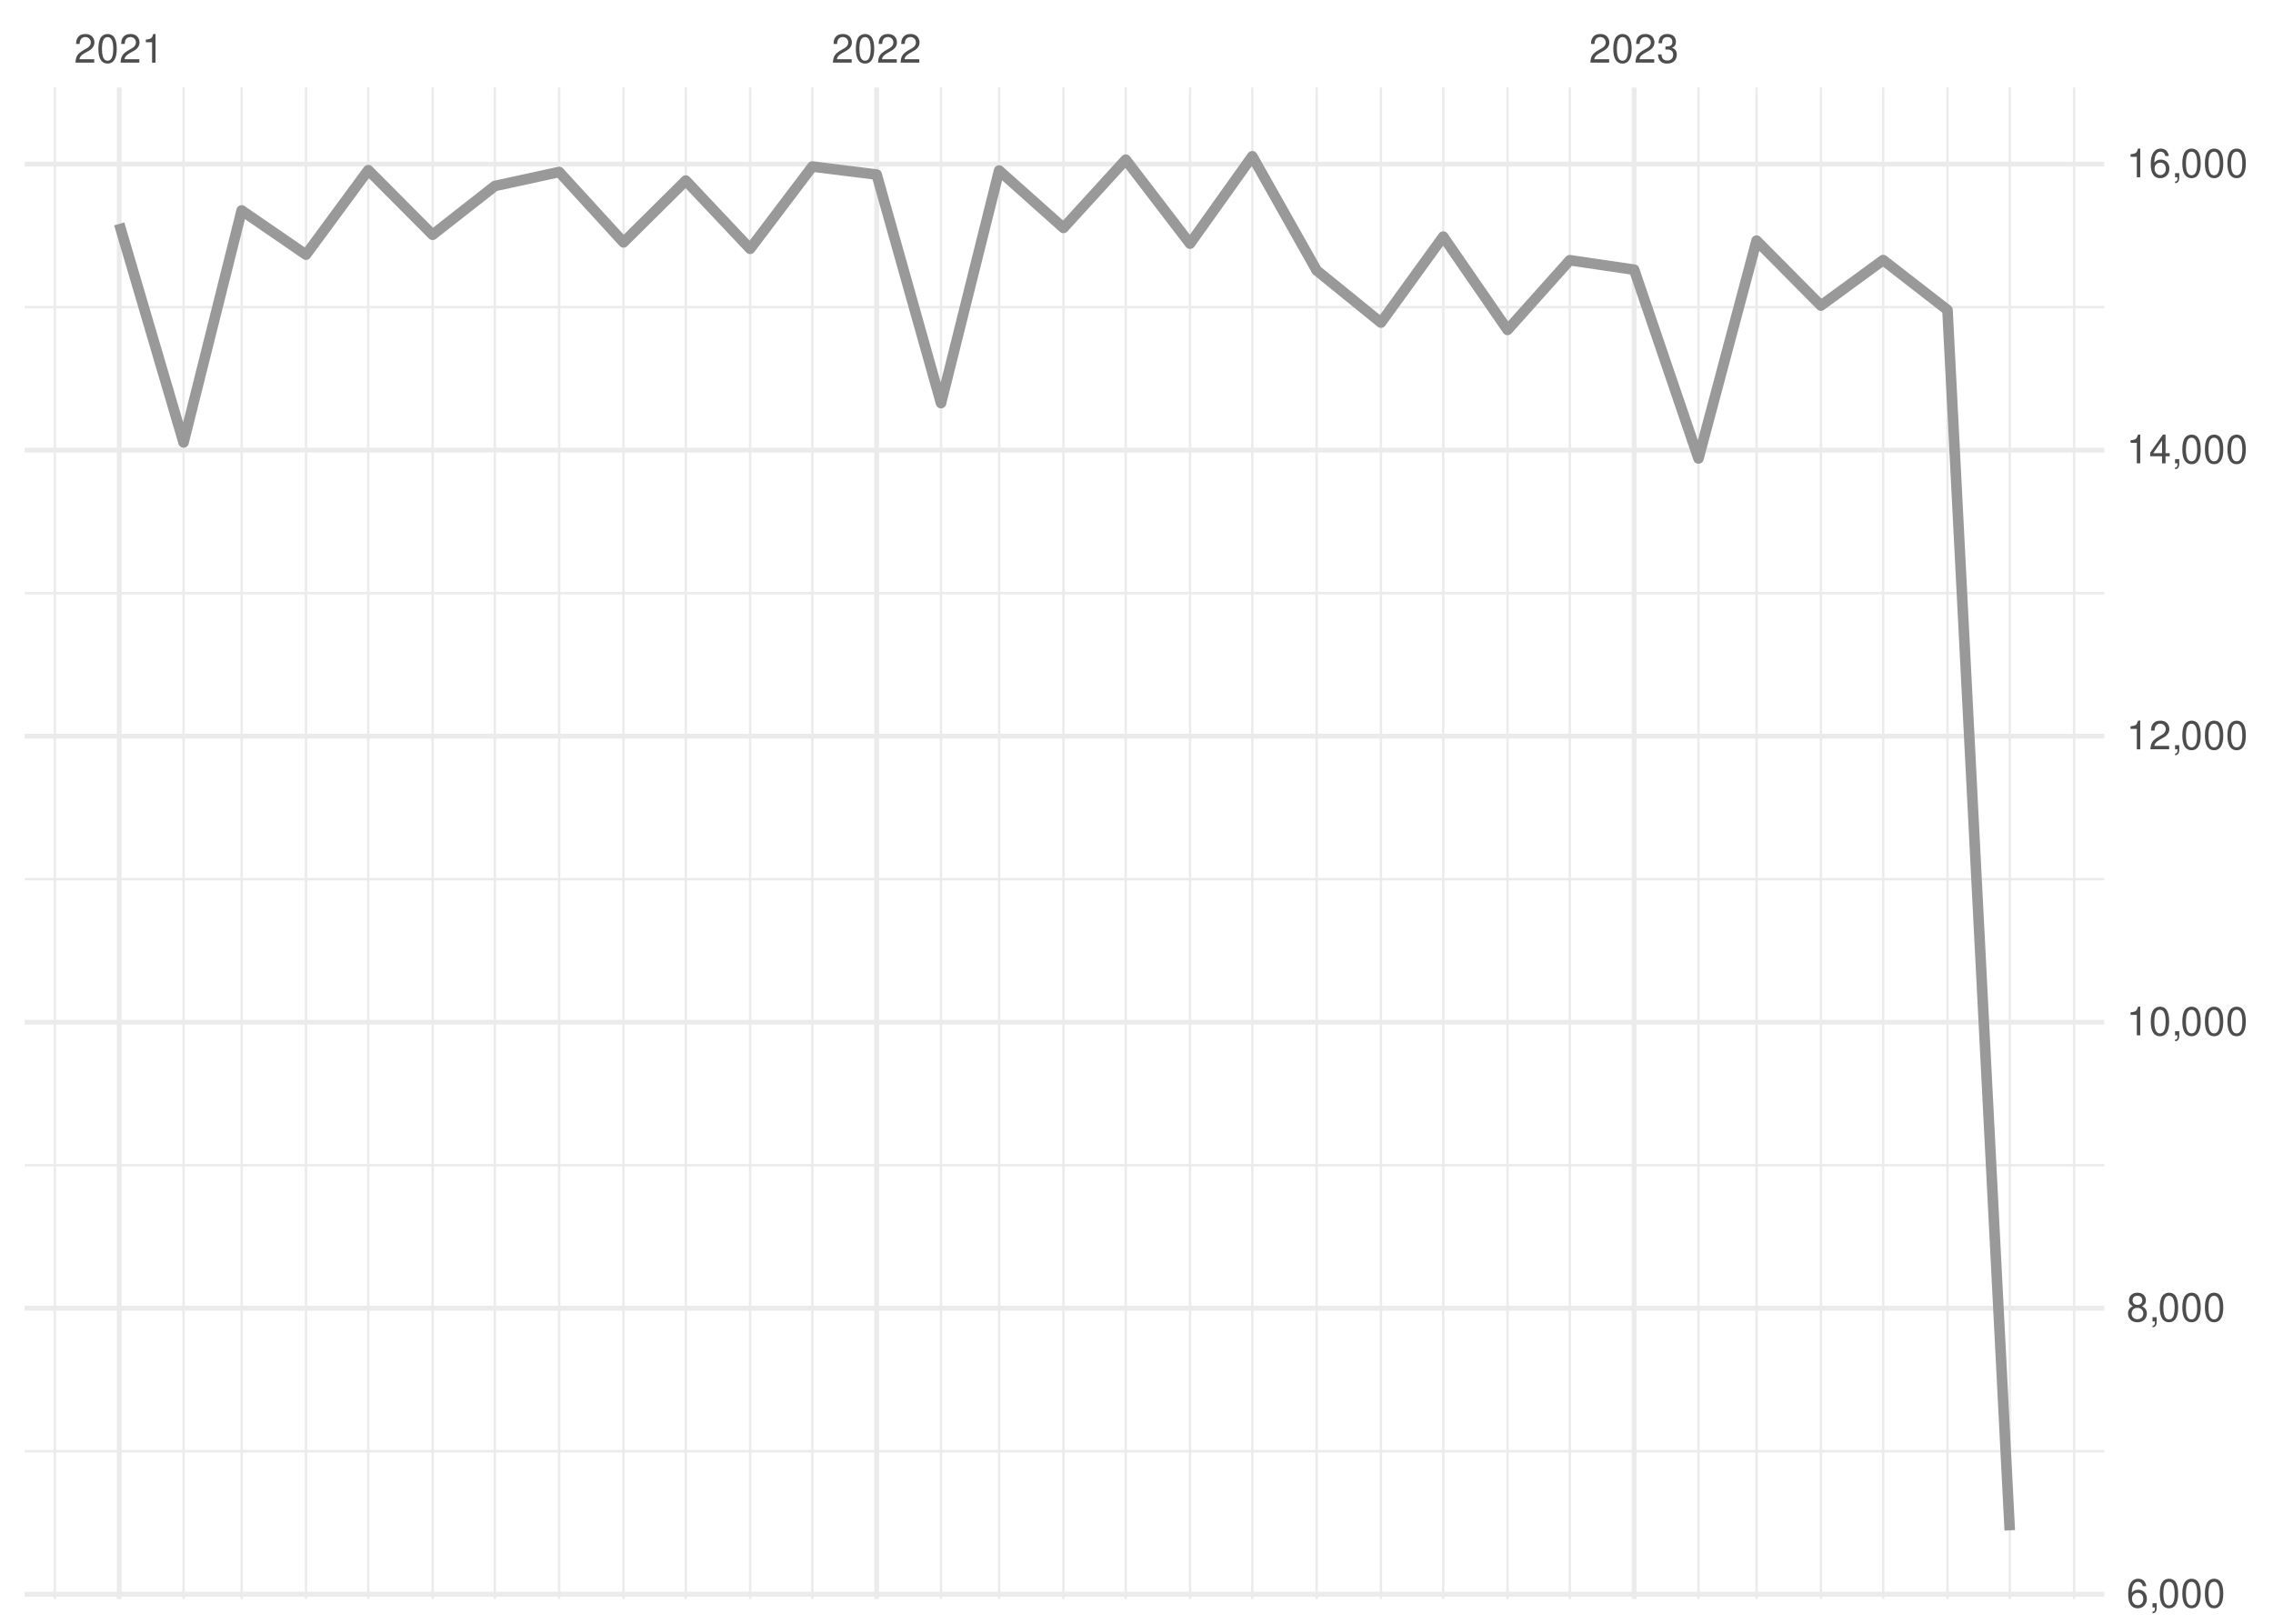
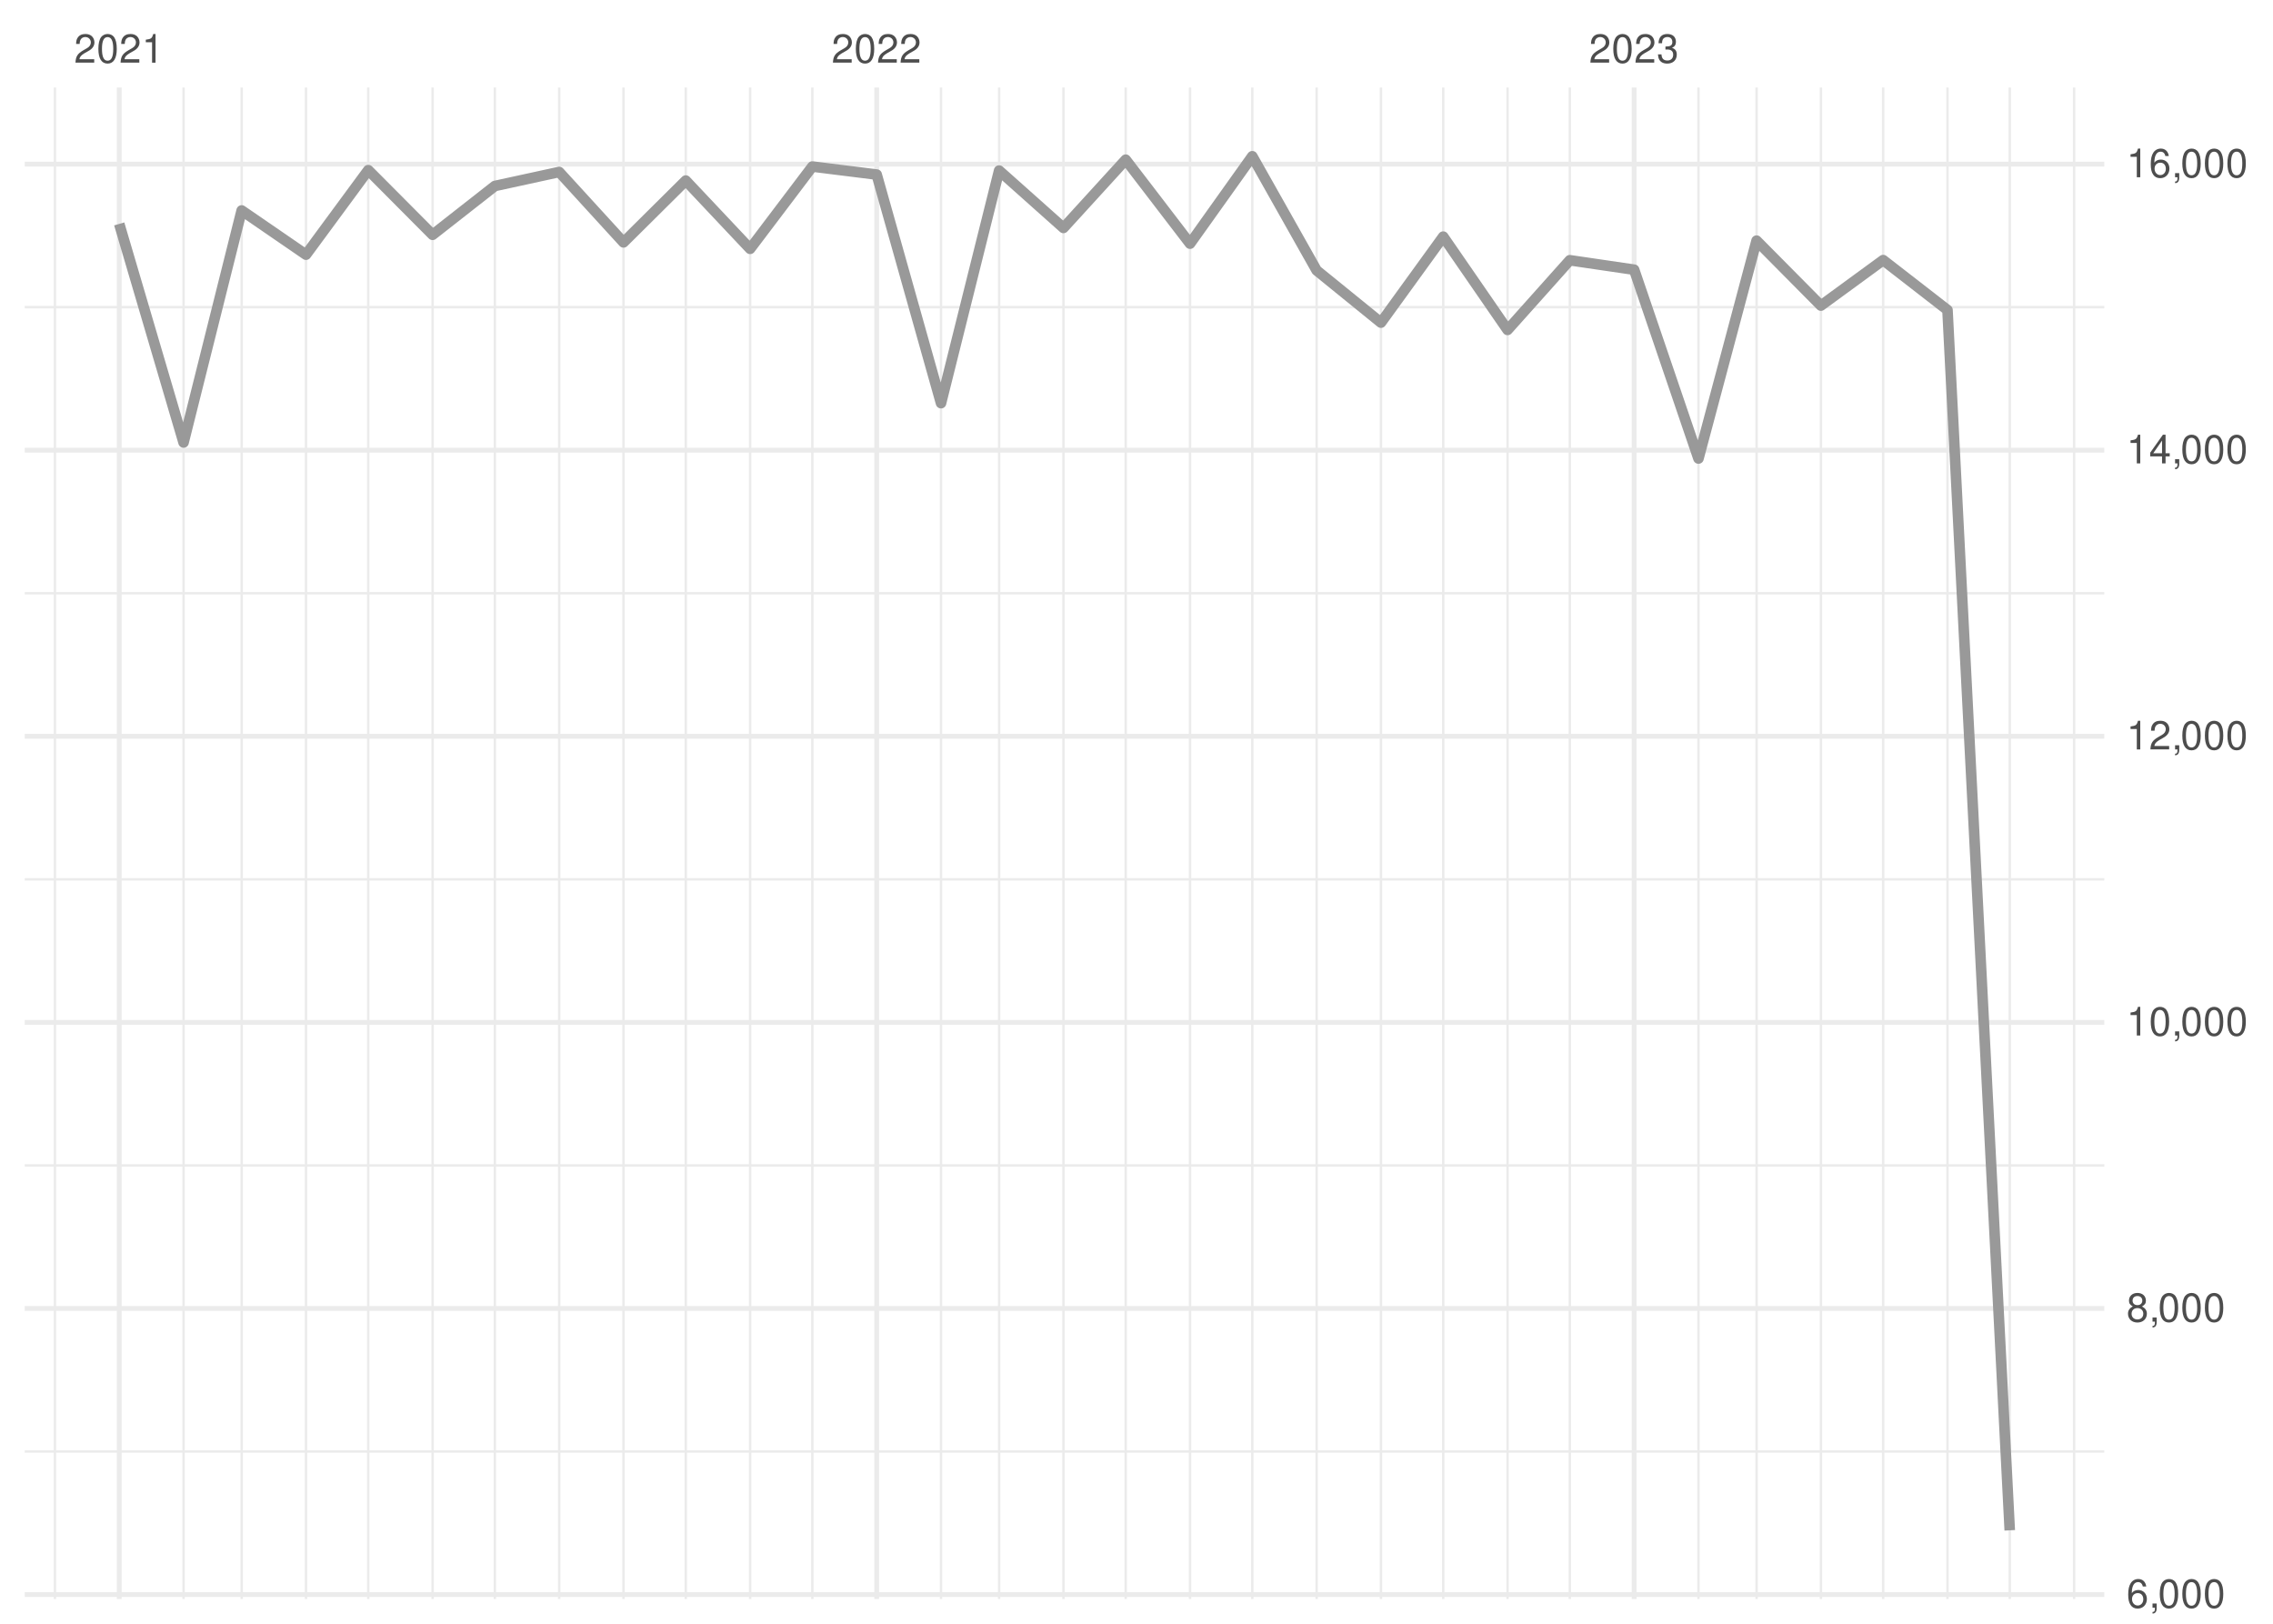
<svg xmlns="http://www.w3.org/2000/svg" xmlns:xlink="http://www.w3.org/1999/xlink" width="504pt" height="360pt" viewBox="0 0 504 360" version="1.1">
  <defs>
    <g>
      <symbol overflow="visible" id="glyph0-0">
        <path style="stroke:none;" d="" />
      </symbol>
      <symbol overflow="visible" id="glyph0-1">
        <path style="stroke:none;" d="M 4.453 -0.766 L 1.172 -0.766 C 1.25 -1.297 1.531 -1.625 2.297 -2.094 L 3.172 -2.594 C 4.047 -3.062 4.5 -3.719 4.5 -4.5 C 4.5 -5.031 4.281 -5.531 3.922 -5.875 C 3.547 -6.203 3.094 -6.359 2.5 -6.359 C 1.703 -6.359 1.125 -6.078 0.781 -5.531 C 0.547 -5.203 0.453 -4.797 0.438 -4.156 L 1.219 -4.156 C 1.234 -4.594 1.297 -4.844 1.406 -5.062 C 1.594 -5.438 2 -5.688 2.469 -5.688 C 3.172 -5.688 3.703 -5.172 3.703 -4.484 C 3.703 -3.969 3.406 -3.531 2.859 -3.219 L 2.047 -2.75 C 0.75 -2 0.375 -1.406 0.297 -0.016 L 4.453 -0.016 Z M 4.453 -0.766 " />
      </symbol>
      <symbol overflow="visible" id="glyph0-2">
        <path style="stroke:none;" d="M 2.422 -6.359 C 1.844 -6.359 1.312 -6.094 0.984 -5.672 C 0.578 -5.109 0.375 -4.25 0.375 -3.078 C 0.375 -0.938 1.078 0.203 2.422 0.203 C 3.734 0.203 4.453 -0.938 4.453 -3.031 C 4.453 -4.25 4.266 -5.078 3.859 -5.672 C 3.531 -6.109 3.016 -6.359 2.422 -6.359 Z M 2.422 -5.672 C 3.25 -5.672 3.672 -4.828 3.672 -3.094 C 3.672 -1.281 3.266 -0.438 2.406 -0.438 C 1.578 -0.438 1.172 -1.312 1.172 -3.062 C 1.172 -4.828 1.578 -5.672 2.422 -5.672 Z M 2.422 -5.672 " />
      </symbol>
      <symbol overflow="visible" id="glyph0-3">
        <path style="stroke:none;" d="M 2.281 -4.531 L 2.281 0 L 3.047 0 L 3.047 -6.359 L 2.547 -6.359 C 2.266 -5.391 2.094 -5.25 0.891 -5.094 L 0.891 -4.531 Z M 2.281 -4.531 " />
      </symbol>
      <symbol overflow="visible" id="glyph0-4">
        <path style="stroke:none;" d="M 1.938 -2.922 L 2.359 -2.922 C 3.203 -2.922 3.656 -2.531 3.656 -1.766 C 3.656 -0.969 3.172 -0.484 2.375 -0.484 C 1.516 -0.484 1.109 -0.922 1.062 -1.844 L 0.281 -1.844 C 0.312 -1.344 0.406 -1 0.547 -0.719 C 0.875 -0.109 1.484 0.203 2.344 0.203 C 3.625 0.203 4.453 -0.578 4.453 -1.781 C 4.453 -2.594 4.141 -3.031 3.391 -3.297 C 3.969 -3.531 4.266 -3.969 4.266 -4.609 C 4.266 -5.703 3.547 -6.359 2.359 -6.359 C 1.109 -6.359 0.438 -5.656 0.406 -4.312 L 1.188 -4.312 C 1.203 -4.703 1.234 -4.922 1.328 -5.109 C 1.5 -5.469 1.891 -5.688 2.375 -5.688 C 3.062 -5.688 3.469 -5.266 3.469 -4.578 C 3.469 -4.141 3.312 -3.859 2.969 -3.719 C 2.766 -3.625 2.484 -3.594 1.938 -3.578 Z M 1.938 -2.922 " />
      </symbol>
      <symbol overflow="visible" id="glyph0-5">
        <path style="stroke:none;" d="M 4.375 -4.703 C 4.234 -5.75 3.562 -6.359 2.609 -6.359 C 1.922 -6.359 1.312 -6.031 0.938 -5.453 C 0.547 -4.828 0.375 -4.062 0.375 -2.906 C 0.375 -1.828 0.531 -1.156 0.906 -0.594 C 1.234 -0.078 1.781 0.203 2.469 0.203 C 3.656 0.203 4.516 -0.688 4.516 -1.922 C 4.516 -3.094 3.719 -3.922 2.609 -3.922 C 1.984 -3.922 1.5 -3.688 1.172 -3.234 C 1.172 -4.797 1.672 -5.672 2.562 -5.672 C 3.109 -5.672 3.484 -5.328 3.609 -4.703 Z M 2.5 -3.234 C 3.25 -3.234 3.719 -2.703 3.719 -1.859 C 3.719 -1.062 3.188 -0.484 2.484 -0.484 C 1.766 -0.484 1.219 -1.094 1.219 -1.906 C 1.219 -2.688 1.734 -3.234 2.5 -3.234 Z M 2.5 -3.234 " />
      </symbol>
      <symbol overflow="visible" id="glyph0-6">
        <path style="stroke:none;" d="M 0.766 -0.922 L 0.766 0 L 1.297 0 L 1.297 0.156 C 1.297 0.766 1.172 0.938 0.766 0.953 L 0.766 1.297 C 1.344 1.312 1.688 0.891 1.688 0.141 L 1.688 -0.922 Z M 0.766 -0.922 " />
      </symbol>
      <symbol overflow="visible" id="glyph0-7">
        <path style="stroke:none;" d="M 3.438 -3.359 C 4.094 -3.75 4.297 -4.062 4.297 -4.656 C 4.297 -5.672 3.531 -6.359 2.422 -6.359 C 1.312 -6.359 0.547 -5.672 0.547 -4.672 C 0.547 -4.062 0.75 -3.75 1.391 -3.359 C 0.672 -2.984 0.328 -2.469 0.328 -1.766 C 0.328 -0.609 1.172 0.203 2.422 0.203 C 3.656 0.203 4.516 -0.609 4.516 -1.766 C 4.516 -2.469 4.156 -2.984 3.438 -3.359 Z M 2.422 -5.672 C 3.078 -5.672 3.5 -5.281 3.5 -4.641 C 3.5 -4.047 3.062 -3.656 2.422 -3.656 C 1.766 -3.656 1.344 -4.047 1.344 -4.656 C 1.344 -5.281 1.766 -5.672 2.422 -5.672 Z M 2.422 -3 C 3.188 -3 3.719 -2.484 3.719 -1.75 C 3.719 -0.984 3.203 -0.484 2.406 -0.484 C 1.641 -0.484 1.125 -1 1.125 -1.734 C 1.125 -2.5 1.641 -3 2.422 -3 Z M 2.422 -3 " />
      </symbol>
      <symbol overflow="visible" id="glyph0-8">
        <path style="stroke:none;" d="M 2.875 -1.547 L 2.875 0 L 3.656 0 L 3.656 -1.547 L 4.578 -1.547 L 4.578 -2.234 L 3.656 -2.234 L 3.656 -6.359 L 3.078 -6.359 L 0.25 -2.359 L 0.25 -1.547 Z M 2.875 -2.234 L 0.922 -2.234 L 2.875 -5.047 Z M 2.875 -2.234 " />
      </symbol>
    </g>
    <clipPath id="clip1">
      <path d="M 5.48 321 L 466.59 321 L 466.59 323 L 5.48 323 Z M 5.48 321 " />
    </clipPath>
    <clipPath id="clip2">
      <path d="M 5.48 258 L 466.59 258 L 466.59 259 L 5.48 259 Z M 5.48 258 " />
    </clipPath>
    <clipPath id="clip3">
      <path d="M 5.48 194 L 466.59 194 L 466.59 196 L 5.48 196 Z M 5.48 194 " />
    </clipPath>
    <clipPath id="clip4">
      <path d="M 5.48 131 L 466.59 131 L 466.59 132 L 5.48 132 Z M 5.48 131 " />
    </clipPath>
    <clipPath id="clip5">
      <path d="M 5.48 67 L 466.59 67 L 466.59 69 L 5.48 69 Z M 5.48 67 " />
    </clipPath>
    <clipPath id="clip6">
      <path d="M 11 19.41 L 13 19.41 L 13 354.52 L 11 354.52 Z M 11 19.41 " />
    </clipPath>
    <clipPath id="clip7">
      <path d="M 40 19.41 L 41 19.41 L 41 354.52 L 40 354.52 Z M 40 19.41 " />
    </clipPath>
    <clipPath id="clip8">
      <path d="M 53 19.41 L 54 19.41 L 54 354.52 L 53 354.52 Z M 53 19.41 " />
    </clipPath>
    <clipPath id="clip9">
      <path d="M 67 19.41 L 69 19.41 L 69 354.52 L 67 354.52 Z M 67 19.41 " />
    </clipPath>
    <clipPath id="clip10">
      <path d="M 81 19.41 L 82 19.41 L 82 354.52 L 81 354.52 Z M 81 19.41 " />
    </clipPath>
    <clipPath id="clip11">
      <path d="M 95 19.41 L 97 19.41 L 97 354.52 L 95 354.52 Z M 95 19.41 " />
    </clipPath>
    <clipPath id="clip12">
      <path d="M 109 19.41 L 110 19.41 L 110 354.52 L 109 354.52 Z M 109 19.41 " />
    </clipPath>
    <clipPath id="clip13">
      <path d="M 123 19.41 L 125 19.41 L 125 354.52 L 123 354.52 Z M 123 19.41 " />
    </clipPath>
    <clipPath id="clip14">
      <path d="M 137 19.41 L 139 19.41 L 139 354.52 L 137 354.52 Z M 137 19.41 " />
    </clipPath>
    <clipPath id="clip15">
      <path d="M 151 19.41 L 153 19.41 L 153 354.52 L 151 354.52 Z M 151 19.41 " />
    </clipPath>
    <clipPath id="clip16">
      <path d="M 166 19.41 L 167 19.41 L 167 354.52 L 166 354.52 Z M 166 19.41 " />
    </clipPath>
    <clipPath id="clip17">
      <path d="M 179 19.41 L 181 19.41 L 181 354.52 L 179 354.52 Z M 179 19.41 " />
    </clipPath>
    <clipPath id="clip18">
      <path d="M 208 19.41 L 209 19.41 L 209 354.52 L 208 354.52 Z M 208 19.41 " />
    </clipPath>
    <clipPath id="clip19">
      <path d="M 221 19.41 L 222 19.41 L 222 354.52 L 221 354.52 Z M 221 19.41 " />
    </clipPath>
    <clipPath id="clip20">
      <path d="M 235 19.41 L 237 19.41 L 237 354.52 L 235 354.52 Z M 235 19.41 " />
    </clipPath>
    <clipPath id="clip21">
      <path d="M 249 19.41 L 250 19.41 L 250 354.52 L 249 354.52 Z M 249 19.41 " />
    </clipPath>
    <clipPath id="clip22">
      <path d="M 263 19.41 L 265 19.41 L 265 354.52 L 263 354.52 Z M 263 19.41 " />
    </clipPath>
    <clipPath id="clip23">
      <path d="M 277 19.41 L 278 19.41 L 278 354.52 L 277 354.52 Z M 277 19.41 " />
    </clipPath>
    <clipPath id="clip24">
      <path d="M 291 19.41 L 293 19.41 L 293 354.52 L 291 354.52 Z M 291 19.41 " />
    </clipPath>
    <clipPath id="clip25">
      <path d="M 305 19.41 L 307 19.41 L 307 354.52 L 305 354.52 Z M 305 19.41 " />
    </clipPath>
    <clipPath id="clip26">
      <path d="M 319 19.41 L 321 19.41 L 321 354.52 L 319 354.52 Z M 319 19.41 " />
    </clipPath>
    <clipPath id="clip27">
      <path d="M 334 19.41 L 335 19.41 L 335 354.52 L 334 354.52 Z M 334 19.41 " />
    </clipPath>
    <clipPath id="clip28">
      <path d="M 347 19.41 L 349 19.41 L 349 354.52 L 347 354.52 Z M 347 19.41 " />
    </clipPath>
    <clipPath id="clip29">
      <path d="M 376 19.41 L 377 19.41 L 377 354.52 L 376 354.52 Z M 376 19.41 " />
    </clipPath>
    <clipPath id="clip30">
      <path d="M 389 19.41 L 390 19.41 L 390 354.52 L 389 354.52 Z M 389 19.41 " />
    </clipPath>
    <clipPath id="clip31">
      <path d="M 403 19.41 L 405 19.41 L 405 354.52 L 403 354.52 Z M 403 19.41 " />
    </clipPath>
    <clipPath id="clip32">
      <path d="M 417 19.41 L 418 19.41 L 418 354.52 L 417 354.52 Z M 417 19.41 " />
    </clipPath>
    <clipPath id="clip33">
      <path d="M 431 19.41 L 433 19.41 L 433 354.52 L 431 354.52 Z M 431 19.41 " />
    </clipPath>
    <clipPath id="clip34">
      <path d="M 445 19.41 L 446 19.41 L 446 354.52 L 445 354.52 Z M 445 19.41 " />
    </clipPath>
    <clipPath id="clip35">
      <path d="M 459 19.41 L 461 19.41 L 461 354.52 L 459 354.52 Z M 459 19.41 " />
    </clipPath>
    <clipPath id="clip36">
-       <path d="M 5.48 352 L 466.59 352 L 466.59 354 L 5.48 354 Z M 5.48 352 " />
+       <path d="M 5.48 352 L 466.59 352 L 466.59 354.52 L 5.48 354.52 Z M 5.48 352 " />
    </clipPath>
    <clipPath id="clip37">
      <path d="M 5.48 289 L 466.59 289 L 466.59 291 L 5.48 291 Z M 5.48 289 " />
    </clipPath>
    <clipPath id="clip38">
      <path d="M 5.48 226 L 466.59 226 L 466.59 228 L 5.48 228 Z M 5.48 226 " />
    </clipPath>
    <clipPath id="clip39">
      <path d="M 5.48 162 L 466.59 162 L 466.59 164 L 5.48 164 Z M 5.48 162 " />
    </clipPath>
    <clipPath id="clip40">
      <path d="M 5.48 99 L 466.59 99 L 466.59 101 L 5.48 101 Z M 5.48 99 " />
    </clipPath>
    <clipPath id="clip41">
      <path d="M 5.48 35 L 466.59 35 L 466.59 37 L 5.48 37 Z M 5.48 35 " />
    </clipPath>
    <clipPath id="clip42">
      <path d="M 25 19.41 L 27 19.41 L 27 354.52 L 25 354.52 Z M 25 19.41 " />
    </clipPath>
    <clipPath id="clip43">
      <path d="M 193 19.41 L 195 19.41 L 195 354.52 L 193 354.52 Z M 193 19.41 " />
    </clipPath>
    <clipPath id="clip44">
      <path d="M 361 19.41 L 363 19.41 L 363 354.52 L 361 354.52 Z M 361 19.41 " />
    </clipPath>
  </defs>
  <g id="surface26">
    <rect x="0" y="0" width="504" height="360" style="fill:rgb(100%,100%,100%);fill-opacity:1;stroke:none;" />
    <g clip-path="url(#clip1)" clip-rule="nonzero">
-       <path style="fill:none;stroke-width:0.533;stroke-linecap:butt;stroke-linejoin:round;stroke:rgb(92.157%,92.157%,92.157%);stroke-opacity:1;stroke-miterlimit:10;" d="M 5.48 321.754 L 466.59 321.754 " />
+       <path style="fill:none;stroke-width:0.533;stroke-linecap:butt;stroke-linejoin:round;stroke:rgb(92.157%,92.157%,92.157%);stroke-opacity:1;stroke-miterlimit:10;" d="M 5.48 321.812 L 466.59 321.812 " />
    </g>
    <g clip-path="url(#clip2)" clip-rule="nonzero">
-       <path style="fill:none;stroke-width:0.533;stroke-linecap:butt;stroke-linejoin:round;stroke:rgb(92.157%,92.157%,92.157%);stroke-opacity:1;stroke-miterlimit:10;" d="M 5.48 258.34 L 466.59 258.34 " />
+       <path style="fill:none;stroke-width:0.533;stroke-linecap:butt;stroke-linejoin:round;stroke:rgb(92.157%,92.157%,92.157%);stroke-opacity:1;stroke-miterlimit:10;" d="M 5.48 258.387 L 466.59 258.387 " />
    </g>
    <g clip-path="url(#clip3)" clip-rule="nonzero">
-       <path style="fill:none;stroke-width:0.533;stroke-linecap:butt;stroke-linejoin:round;stroke:rgb(92.157%,92.157%,92.157%);stroke-opacity:1;stroke-miterlimit:10;" d="M 5.48 194.926 L 466.59 194.926 " />
+       <path style="fill:none;stroke-width:0.533;stroke-linecap:butt;stroke-linejoin:round;stroke:rgb(92.157%,92.157%,92.157%);stroke-opacity:1;stroke-miterlimit:10;" d="M 5.48 194.957 L 466.59 194.957 " />
    </g>
    <g clip-path="url(#clip4)" clip-rule="nonzero">
-       <path style="fill:none;stroke-width:0.533;stroke-linecap:butt;stroke-linejoin:round;stroke:rgb(92.157%,92.157%,92.157%);stroke-opacity:1;stroke-miterlimit:10;" d="M 5.48 131.508 L 466.59 131.508 " />
+       <path style="fill:none;stroke-width:0.533;stroke-linecap:butt;stroke-linejoin:round;stroke:rgb(92.157%,92.157%,92.157%);stroke-opacity:1;stroke-miterlimit:10;" d="M 5.48 131.531 L 466.59 131.531 " />
    </g>
    <g clip-path="url(#clip5)" clip-rule="nonzero">
-       <path style="fill:none;stroke-width:0.533;stroke-linecap:butt;stroke-linejoin:round;stroke:rgb(92.157%,92.157%,92.157%);stroke-opacity:1;stroke-miterlimit:10;" d="M 5.48 68.094 L 466.59 68.094 " />
+       <path style="fill:none;stroke-width:0.533;stroke-linecap:butt;stroke-linejoin:round;stroke:rgb(92.157%,92.157%,92.157%);stroke-opacity:1;stroke-miterlimit:10;" d="M 5.48 68.102 L 466.59 68.102 " />
    </g>
    <g clip-path="url(#clip6)" clip-rule="nonzero">
      <path style="fill:none;stroke-width:0.533;stroke-linecap:butt;stroke-linejoin:round;stroke:rgb(92.157%,92.157%,92.157%);stroke-opacity:1;stroke-miterlimit:10;" d="M 12.176 354.52 L 12.176 19.41 " />
    </g>
    <g clip-path="url(#clip7)" clip-rule="nonzero">
      <path style="fill:none;stroke-width:0.533;stroke-linecap:butt;stroke-linejoin:round;stroke:rgb(92.157%,92.157%,92.157%);stroke-opacity:1;stroke-miterlimit:10;" d="M 40.703 354.52 L 40.703 19.41 " />
    </g>
    <g clip-path="url(#clip8)" clip-rule="nonzero">
      <path style="fill:none;stroke-width:0.533;stroke-linecap:butt;stroke-linejoin:round;stroke:rgb(92.157%,92.157%,92.157%);stroke-opacity:1;stroke-miterlimit:10;" d="M 53.586 354.52 L 53.586 19.41 " />
    </g>
    <g clip-path="url(#clip9)" clip-rule="nonzero">
      <path style="fill:none;stroke-width:0.533;stroke-linecap:butt;stroke-linejoin:round;stroke:rgb(92.157%,92.157%,92.157%);stroke-opacity:1;stroke-miterlimit:10;" d="M 67.852 354.52 L 67.852 19.41 " />
    </g>
    <g clip-path="url(#clip10)" clip-rule="nonzero">
      <path style="fill:none;stroke-width:0.533;stroke-linecap:butt;stroke-linejoin:round;stroke:rgb(92.157%,92.157%,92.157%);stroke-opacity:1;stroke-miterlimit:10;" d="M 81.656 354.52 L 81.656 19.41 " />
    </g>
    <g clip-path="url(#clip11)" clip-rule="nonzero">
      <path style="fill:none;stroke-width:0.533;stroke-linecap:butt;stroke-linejoin:round;stroke:rgb(92.157%,92.157%,92.157%);stroke-opacity:1;stroke-miterlimit:10;" d="M 95.922 354.52 L 95.922 19.41 " />
    </g>
    <g clip-path="url(#clip12)" clip-rule="nonzero">
      <path style="fill:none;stroke-width:0.533;stroke-linecap:butt;stroke-linejoin:round;stroke:rgb(92.157%,92.157%,92.157%);stroke-opacity:1;stroke-miterlimit:10;" d="M 109.727 354.52 L 109.727 19.41 " />
    </g>
    <g clip-path="url(#clip13)" clip-rule="nonzero">
      <path style="fill:none;stroke-width:0.533;stroke-linecap:butt;stroke-linejoin:round;stroke:rgb(92.157%,92.157%,92.157%);stroke-opacity:1;stroke-miterlimit:10;" d="M 123.988 354.52 L 123.988 19.41 " />
    </g>
    <g clip-path="url(#clip14)" clip-rule="nonzero">
      <path style="fill:none;stroke-width:0.533;stroke-linecap:butt;stroke-linejoin:round;stroke:rgb(92.157%,92.157%,92.157%);stroke-opacity:1;stroke-miterlimit:10;" d="M 138.254 354.52 L 138.254 19.41 " />
    </g>
    <g clip-path="url(#clip15)" clip-rule="nonzero">
      <path style="fill:none;stroke-width:0.533;stroke-linecap:butt;stroke-linejoin:round;stroke:rgb(92.157%,92.157%,92.157%);stroke-opacity:1;stroke-miterlimit:10;" d="M 152.059 354.52 L 152.059 19.41 " />
    </g>
    <g clip-path="url(#clip16)" clip-rule="nonzero">
      <path style="fill:none;stroke-width:0.533;stroke-linecap:butt;stroke-linejoin:round;stroke:rgb(92.157%,92.157%,92.157%);stroke-opacity:1;stroke-miterlimit:10;" d="M 166.324 354.52 L 166.324 19.41 " />
    </g>
    <g clip-path="url(#clip17)" clip-rule="nonzero">
      <path style="fill:none;stroke-width:0.533;stroke-linecap:butt;stroke-linejoin:round;stroke:rgb(92.157%,92.157%,92.157%);stroke-opacity:1;stroke-miterlimit:10;" d="M 180.125 354.52 L 180.125 19.41 " />
    </g>
    <g clip-path="url(#clip18)" clip-rule="nonzero">
      <path style="fill:none;stroke-width:0.533;stroke-linecap:butt;stroke-linejoin:round;stroke:rgb(92.157%,92.157%,92.157%);stroke-opacity:1;stroke-miterlimit:10;" d="M 208.656 354.52 L 208.656 19.41 " />
    </g>
    <g clip-path="url(#clip19)" clip-rule="nonzero">
      <path style="fill:none;stroke-width:0.533;stroke-linecap:butt;stroke-linejoin:round;stroke:rgb(92.157%,92.157%,92.157%);stroke-opacity:1;stroke-miterlimit:10;" d="M 221.539 354.52 L 221.539 19.41 " />
    </g>
    <g clip-path="url(#clip20)" clip-rule="nonzero">
      <path style="fill:none;stroke-width:0.533;stroke-linecap:butt;stroke-linejoin:round;stroke:rgb(92.157%,92.157%,92.157%);stroke-opacity:1;stroke-miterlimit:10;" d="M 235.805 354.52 L 235.805 19.41 " />
    </g>
    <g clip-path="url(#clip21)" clip-rule="nonzero">
      <path style="fill:none;stroke-width:0.533;stroke-linecap:butt;stroke-linejoin:round;stroke:rgb(92.157%,92.157%,92.157%);stroke-opacity:1;stroke-miterlimit:10;" d="M 249.609 354.52 L 249.609 19.41 " />
    </g>
    <g clip-path="url(#clip22)" clip-rule="nonzero">
      <path style="fill:none;stroke-width:0.533;stroke-linecap:butt;stroke-linejoin:round;stroke:rgb(92.157%,92.157%,92.157%);stroke-opacity:1;stroke-miterlimit:10;" d="M 263.871 354.52 L 263.871 19.41 " />
    </g>
    <g clip-path="url(#clip23)" clip-rule="nonzero">
      <path style="fill:none;stroke-width:0.533;stroke-linecap:butt;stroke-linejoin:round;stroke:rgb(92.157%,92.157%,92.157%);stroke-opacity:1;stroke-miterlimit:10;" d="M 277.676 354.52 L 277.676 19.41 " />
    </g>
    <g clip-path="url(#clip24)" clip-rule="nonzero">
      <path style="fill:none;stroke-width:0.533;stroke-linecap:butt;stroke-linejoin:round;stroke:rgb(92.157%,92.157%,92.157%);stroke-opacity:1;stroke-miterlimit:10;" d="M 291.941 354.52 L 291.941 19.41 " />
    </g>
    <g clip-path="url(#clip25)" clip-rule="nonzero">
      <path style="fill:none;stroke-width:0.533;stroke-linecap:butt;stroke-linejoin:round;stroke:rgb(92.157%,92.157%,92.157%);stroke-opacity:1;stroke-miterlimit:10;" d="M 306.207 354.52 L 306.207 19.41 " />
    </g>
    <g clip-path="url(#clip26)" clip-rule="nonzero">
      <path style="fill:none;stroke-width:0.533;stroke-linecap:butt;stroke-linejoin:round;stroke:rgb(92.157%,92.157%,92.157%);stroke-opacity:1;stroke-miterlimit:10;" d="M 320.012 354.52 L 320.012 19.41 " />
    </g>
    <g clip-path="url(#clip27)" clip-rule="nonzero">
      <path style="fill:none;stroke-width:0.533;stroke-linecap:butt;stroke-linejoin:round;stroke:rgb(92.157%,92.157%,92.157%);stroke-opacity:1;stroke-miterlimit:10;" d="M 334.273 354.52 L 334.273 19.41 " />
    </g>
    <g clip-path="url(#clip28)" clip-rule="nonzero">
      <path style="fill:none;stroke-width:0.533;stroke-linecap:butt;stroke-linejoin:round;stroke:rgb(92.157%,92.157%,92.157%);stroke-opacity:1;stroke-miterlimit:10;" d="M 348.078 354.52 L 348.078 19.41 " />
    </g>
    <g clip-path="url(#clip29)" clip-rule="nonzero">
      <path style="fill:none;stroke-width:0.533;stroke-linecap:butt;stroke-linejoin:round;stroke:rgb(92.157%,92.157%,92.157%);stroke-opacity:1;stroke-miterlimit:10;" d="M 376.609 354.52 L 376.609 19.41 " />
    </g>
    <g clip-path="url(#clip30)" clip-rule="nonzero">
      <path style="fill:none;stroke-width:0.533;stroke-linecap:butt;stroke-linejoin:round;stroke:rgb(92.157%,92.157%,92.157%);stroke-opacity:1;stroke-miterlimit:10;" d="M 389.492 354.52 L 389.492 19.41 " />
    </g>
    <g clip-path="url(#clip31)" clip-rule="nonzero">
      <path style="fill:none;stroke-width:0.533;stroke-linecap:butt;stroke-linejoin:round;stroke:rgb(92.157%,92.157%,92.157%);stroke-opacity:1;stroke-miterlimit:10;" d="M 403.758 354.52 L 403.758 19.41 " />
    </g>
    <g clip-path="url(#clip32)" clip-rule="nonzero">
      <path style="fill:none;stroke-width:0.533;stroke-linecap:butt;stroke-linejoin:round;stroke:rgb(92.157%,92.157%,92.157%);stroke-opacity:1;stroke-miterlimit:10;" d="M 417.562 354.52 L 417.562 19.41 " />
    </g>
    <g clip-path="url(#clip33)" clip-rule="nonzero">
      <path style="fill:none;stroke-width:0.533;stroke-linecap:butt;stroke-linejoin:round;stroke:rgb(92.157%,92.157%,92.157%);stroke-opacity:1;stroke-miterlimit:10;" d="M 431.824 354.52 L 431.824 19.41 " />
    </g>
    <g clip-path="url(#clip34)" clip-rule="nonzero">
      <path style="fill:none;stroke-width:0.533;stroke-linecap:butt;stroke-linejoin:round;stroke:rgb(92.157%,92.157%,92.157%);stroke-opacity:1;stroke-miterlimit:10;" d="M 445.629 354.52 L 445.629 19.41 " />
    </g>
    <g clip-path="url(#clip35)" clip-rule="nonzero">
      <path style="fill:none;stroke-width:0.533;stroke-linecap:butt;stroke-linejoin:round;stroke:rgb(92.157%,92.157%,92.157%);stroke-opacity:1;stroke-miterlimit:10;" d="M 459.895 354.52 L 459.895 19.41 " />
    </g>
    <g clip-path="url(#clip36)" clip-rule="nonzero">
-       <path style="fill:none;stroke-width:1.067;stroke-linecap:butt;stroke-linejoin:round;stroke:rgb(92.157%,92.157%,92.157%);stroke-opacity:1;stroke-miterlimit:10;" d="M 5.48 353.461 L 466.59 353.461 " />
+       <path style="fill:none;stroke-width:1.067;stroke-linecap:butt;stroke-linejoin:round;stroke:rgb(92.157%,92.157%,92.157%);stroke-opacity:1;stroke-miterlimit:10;" d="M 5.48 353.527 L 466.59 353.527 " />
    </g>
    <g clip-path="url(#clip37)" clip-rule="nonzero">
-       <path style="fill:none;stroke-width:1.067;stroke-linecap:butt;stroke-linejoin:round;stroke:rgb(92.157%,92.157%,92.157%);stroke-opacity:1;stroke-miterlimit:10;" d="M 5.48 290.047 L 466.59 290.047 " />
+       <path style="fill:none;stroke-width:1.067;stroke-linecap:butt;stroke-linejoin:round;stroke:rgb(92.157%,92.157%,92.157%);stroke-opacity:1;stroke-miterlimit:10;" d="M 5.48 290.102 L 466.59 290.102 " />
    </g>
    <g clip-path="url(#clip38)" clip-rule="nonzero">
-       <path style="fill:none;stroke-width:1.067;stroke-linecap:butt;stroke-linejoin:round;stroke:rgb(92.157%,92.157%,92.157%);stroke-opacity:1;stroke-miterlimit:10;" d="M 5.48 226.633 L 466.59 226.633 " />
+       <path style="fill:none;stroke-width:1.067;stroke-linecap:butt;stroke-linejoin:round;stroke:rgb(92.157%,92.157%,92.157%);stroke-opacity:1;stroke-miterlimit:10;" d="M 5.48 226.672 L 466.59 226.672 " />
    </g>
    <g clip-path="url(#clip39)" clip-rule="nonzero">
-       <path style="fill:none;stroke-width:1.067;stroke-linecap:butt;stroke-linejoin:round;stroke:rgb(92.157%,92.157%,92.157%);stroke-opacity:1;stroke-miterlimit:10;" d="M 5.48 163.219 L 466.59 163.219 " />
+       <path style="fill:none;stroke-width:1.067;stroke-linecap:butt;stroke-linejoin:round;stroke:rgb(92.157%,92.157%,92.157%);stroke-opacity:1;stroke-miterlimit:10;" d="M 5.48 163.242 L 466.59 163.242 " />
    </g>
    <g clip-path="url(#clip40)" clip-rule="nonzero">
-       <path style="fill:none;stroke-width:1.067;stroke-linecap:butt;stroke-linejoin:round;stroke:rgb(92.157%,92.157%,92.157%);stroke-opacity:1;stroke-miterlimit:10;" d="M 5.48 99.801 L 466.59 99.801 " />
+       <path style="fill:none;stroke-width:1.067;stroke-linecap:butt;stroke-linejoin:round;stroke:rgb(92.157%,92.157%,92.157%);stroke-opacity:1;stroke-miterlimit:10;" d="M 5.48 99.816 L 466.59 99.816 " />
    </g>
    <g clip-path="url(#clip41)" clip-rule="nonzero">
      <path style="fill:none;stroke-width:1.067;stroke-linecap:butt;stroke-linejoin:round;stroke:rgb(92.157%,92.157%,92.157%);stroke-opacity:1;stroke-miterlimit:10;" d="M 5.48 36.387 L 466.59 36.387 " />
    </g>
    <g clip-path="url(#clip42)" clip-rule="nonzero">
      <path style="fill:none;stroke-width:1.067;stroke-linecap:butt;stroke-linejoin:round;stroke:rgb(92.157%,92.157%,92.157%);stroke-opacity:1;stroke-miterlimit:10;" d="M 26.438 354.52 L 26.438 19.41 " />
    </g>
    <g clip-path="url(#clip43)" clip-rule="nonzero">
      <path style="fill:none;stroke-width:1.067;stroke-linecap:butt;stroke-linejoin:round;stroke:rgb(92.157%,92.157%,92.157%);stroke-opacity:1;stroke-miterlimit:10;" d="M 194.391 354.52 L 194.391 19.41 " />
    </g>
    <g clip-path="url(#clip44)" clip-rule="nonzero">
      <path style="fill:none;stroke-width:1.067;stroke-linecap:butt;stroke-linejoin:round;stroke:rgb(92.157%,92.157%,92.157%);stroke-opacity:1;stroke-miterlimit:10;" d="M 362.344 354.52 L 362.344 19.41 " />
    </g>
-     <path style="fill:none;stroke-width:2.347;stroke-linecap:butt;stroke-linejoin:round;stroke:rgb(60%,60%,60%);stroke-opacity:1;stroke-miterlimit:10;" d="M 26.438 49.641 L 40.703 98.09 L 53.586 46.66 L 67.852 56.457 L 81.656 37.719 L 95.922 52.051 L 109.727 41.238 L 123.988 38.133 L 138.254 53.73 L 152.059 40.035 L 166.324 55.156 L 180.125 36.926 L 194.391 38.703 L 208.656 89.371 L 221.539 37.812 L 235.805 50.527 L 249.609 35.402 L 263.871 54.016 L 277.676 34.645 L 291.941 59.945 L 306.207 71.52 L 320.012 52.461 L 334.273 73.137 L 348.078 57.695 L 362.344 59.789 L 376.609 101.641 L 389.492 53.352 L 403.758 67.746 L 417.562 57.664 L 431.824 68.73 L 445.629 339.289 " />
+     <path style="fill:none;stroke-width:2.347;stroke-linecap:butt;stroke-linejoin:round;stroke:rgb(60%,60%,60%);stroke-opacity:1;stroke-miterlimit:10;" d="M 26.438 49.645 L 40.703 98.102 L 53.586 46.664 L 67.852 56.461 L 81.656 37.719 L 95.922 52.055 L 109.727 41.238 L 123.988 38.133 L 138.254 53.734 L 152.059 40.035 L 166.324 55.164 L 180.125 36.926 L 194.391 38.703 L 208.656 89.383 L 221.539 37.816 L 235.805 50.531 L 249.609 35.406 L 263.871 54.02 L 277.676 34.645 L 291.941 59.949 L 306.207 71.527 L 320.012 52.465 L 334.273 73.145 L 348.078 57.699 L 362.344 59.793 L 376.609 101.656 L 389.492 53.355 L 403.758 67.754 L 417.562 57.668 L 431.824 68.734 L 445.629 339.289 " />
    <g style="fill:rgb(30.196%,30.196%,30.196%);fill-opacity:1;">
      <use xlink:href="#glyph0-1" x="16.438" y="13.896" />
      <use xlink:href="#glyph0-2" x="21.438" y="13.896" />
      <use xlink:href="#glyph0-1" x="26.438" y="13.896" />
      <use xlink:href="#glyph0-3" x="31.438" y="13.896" />
    </g>
    <g style="fill:rgb(30.196%,30.196%,30.196%);fill-opacity:1;">
      <use xlink:href="#glyph0-1" x="184.391" y="13.896" />
      <use xlink:href="#glyph0-2" x="189.391" y="13.896" />
      <use xlink:href="#glyph0-1" x="194.391" y="13.896" />
      <use xlink:href="#glyph0-1" x="199.391" y="13.896" />
    </g>
    <g style="fill:rgb(30.196%,30.196%,30.196%);fill-opacity:1;">
      <use xlink:href="#glyph0-1" x="352.344" y="13.896" />
      <use xlink:href="#glyph0-2" x="357.344" y="13.896" />
      <use xlink:href="#glyph0-1" x="362.344" y="13.896" />
      <use xlink:href="#glyph0-4" x="367.344" y="13.896" />
    </g>
    <g style="fill:rgb(30.196%,30.196%,30.196%);fill-opacity:1;">
-       <use xlink:href="#glyph0-5" x="471.52" y="356.376" />
-       <use xlink:href="#glyph0-6" x="476.52" y="356.376" />
-       <use xlink:href="#glyph0-2" x="478.52" y="356.376" />
-       <use xlink:href="#glyph0-2" x="483.52" y="356.376" />
-       <use xlink:href="#glyph0-2" x="488.52" y="356.376" />
-     </g>
-     <g style="fill:rgb(30.196%,30.196%,30.196%);fill-opacity:1;">
-       <use xlink:href="#glyph0-7" x="471.52" y="292.962" />
-       <use xlink:href="#glyph0-6" x="476.52" y="292.962" />
-       <use xlink:href="#glyph0-2" x="478.52" y="292.962" />
-       <use xlink:href="#glyph0-2" x="483.52" y="292.962" />
-       <use xlink:href="#glyph0-2" x="488.52" y="292.962" />
-     </g>
-     <g style="fill:rgb(30.196%,30.196%,30.196%);fill-opacity:1;">
-       <use xlink:href="#glyph0-3" x="471.52" y="229.548" />
-       <use xlink:href="#glyph0-2" x="476.52" y="229.548" />
-       <use xlink:href="#glyph0-6" x="481.52" y="229.548" />
-       <use xlink:href="#glyph0-2" x="483.52" y="229.548" />
-       <use xlink:href="#glyph0-2" x="488.52" y="229.548" />
-       <use xlink:href="#glyph0-2" x="493.52" y="229.548" />
-     </g>
-     <g style="fill:rgb(30.196%,30.196%,30.196%);fill-opacity:1;">
-       <use xlink:href="#glyph0-3" x="471.52" y="166.134" />
-       <use xlink:href="#glyph0-1" x="476.52" y="166.134" />
-       <use xlink:href="#glyph0-6" x="481.52" y="166.134" />
-       <use xlink:href="#glyph0-2" x="483.52" y="166.134" />
-       <use xlink:href="#glyph0-2" x="488.52" y="166.134" />
-       <use xlink:href="#glyph0-2" x="493.52" y="166.134" />
-     </g>
-     <g style="fill:rgb(30.196%,30.196%,30.196%);fill-opacity:1;">
-       <use xlink:href="#glyph0-3" x="471.52" y="102.716" />
-       <use xlink:href="#glyph0-8" x="476.52" y="102.716" />
-       <use xlink:href="#glyph0-6" x="481.52" y="102.716" />
-       <use xlink:href="#glyph0-2" x="483.52" y="102.716" />
-       <use xlink:href="#glyph0-2" x="488.52" y="102.716" />
-       <use xlink:href="#glyph0-2" x="493.52" y="102.716" />
+       <use xlink:href="#glyph0-5" x="471.52" y="356.442" />
+       <use xlink:href="#glyph0-6" x="476.52" y="356.442" />
+       <use xlink:href="#glyph0-2" x="478.52" y="356.442" />
+       <use xlink:href="#glyph0-2" x="483.52" y="356.442" />
+       <use xlink:href="#glyph0-2" x="488.52" y="356.442" />
+     </g>
+     <g style="fill:rgb(30.196%,30.196%,30.196%);fill-opacity:1;">
+       <use xlink:href="#glyph0-7" x="471.52" y="293.017" />
+       <use xlink:href="#glyph0-6" x="476.52" y="293.017" />
+       <use xlink:href="#glyph0-2" x="478.52" y="293.017" />
+       <use xlink:href="#glyph0-2" x="483.52" y="293.017" />
+       <use xlink:href="#glyph0-2" x="488.52" y="293.017" />
+     </g>
+     <g style="fill:rgb(30.196%,30.196%,30.196%);fill-opacity:1;">
+       <use xlink:href="#glyph0-3" x="471.52" y="229.587" />
+       <use xlink:href="#glyph0-2" x="476.52" y="229.587" />
+       <use xlink:href="#glyph0-6" x="481.52" y="229.587" />
+       <use xlink:href="#glyph0-2" x="483.52" y="229.587" />
+       <use xlink:href="#glyph0-2" x="488.52" y="229.587" />
+       <use xlink:href="#glyph0-2" x="493.52" y="229.587" />
+     </g>
+     <g style="fill:rgb(30.196%,30.196%,30.196%);fill-opacity:1;">
+       <use xlink:href="#glyph0-3" x="471.52" y="166.157" />
+       <use xlink:href="#glyph0-1" x="476.52" y="166.157" />
+       <use xlink:href="#glyph0-6" x="481.52" y="166.157" />
+       <use xlink:href="#glyph0-2" x="483.52" y="166.157" />
+       <use xlink:href="#glyph0-2" x="488.52" y="166.157" />
+       <use xlink:href="#glyph0-2" x="493.52" y="166.157" />
+     </g>
+     <g style="fill:rgb(30.196%,30.196%,30.196%);fill-opacity:1;">
+       <use xlink:href="#glyph0-3" x="471.52" y="102.731" />
+       <use xlink:href="#glyph0-8" x="476.52" y="102.731" />
+       <use xlink:href="#glyph0-6" x="481.52" y="102.731" />
+       <use xlink:href="#glyph0-2" x="483.52" y="102.731" />
+       <use xlink:href="#glyph0-2" x="488.52" y="102.731" />
+       <use xlink:href="#glyph0-2" x="493.52" y="102.731" />
    </g>
    <g style="fill:rgb(30.196%,30.196%,30.196%);fill-opacity:1;">
      <use xlink:href="#glyph0-3" x="471.52" y="39.302" />
      <use xlink:href="#glyph0-5" x="476.52" y="39.302" />
      <use xlink:href="#glyph0-6" x="481.52" y="39.302" />
      <use xlink:href="#glyph0-2" x="483.52" y="39.302" />
      <use xlink:href="#glyph0-2" x="488.52" y="39.302" />
      <use xlink:href="#glyph0-2" x="493.52" y="39.302" />
    </g>
  </g>
</svg>
